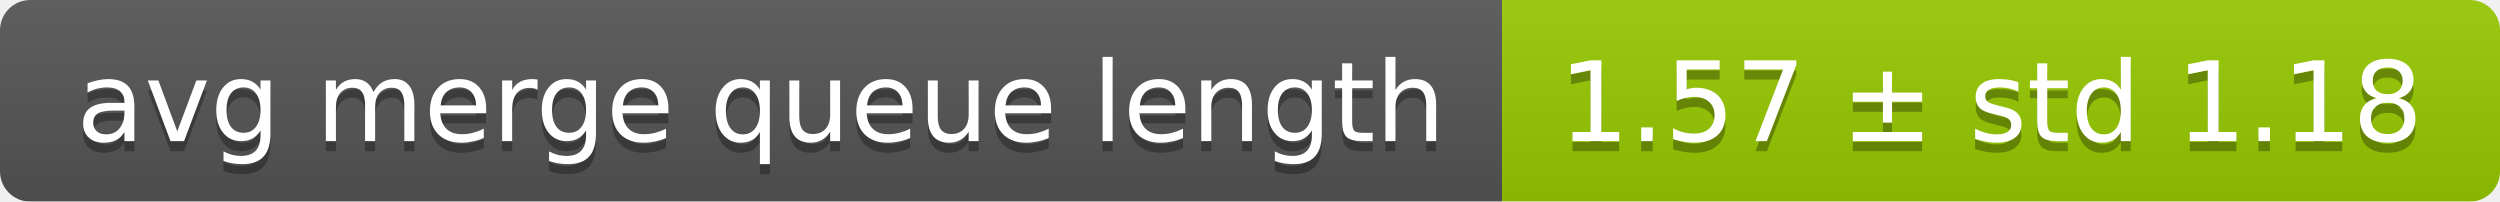
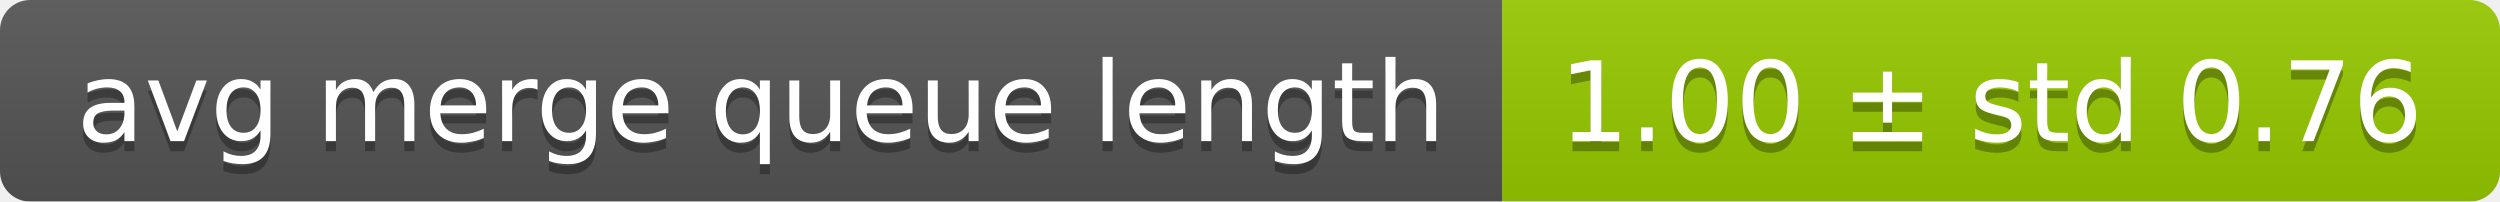
<svg xmlns="http://www.w3.org/2000/svg" width="248" height="20">
  <linearGradient id="smooth" x2="0" y2="100%">
    <stop offset="0" stop-color="#bbb" stop-opacity=".1" />
    <stop offset="1" stop-opacity=".1" />
  </linearGradient>
  <mask id="round">
    <rect width="248" height="20" rx="3" fill="#fff" />
  </mask>
  <g mask="url(#round)">
    <rect width="149" height="20" fill="#555" />
    <rect x="149" width="99" height="20" fill="#97ca00" />
    <rect width="248" height="20" fill="url(#smooth)" />
  </g>
  <g fill="#fff" text-anchor="middle" font-family="DejaVu Sans,Verdana,Geneva,sans-serif" font-size="11">
    <text x="75.5" y="15" fill="#010101" fill-opacity=".3">avg merge queue length</text>
    <text x="75.5" y="14">avg merge queue length</text>
-     <text x="197.5" y="15" fill="#010101" fill-opacity=".3">1.57 ± std 1.18</text>
-     <text x="197.5" y="14">1.57 ± std 1.18</text>
+     <text x="197.5" y="15" fill="#010101" fill-opacity=".3">1.00 ± std 0.76</text>
+     <text x="197.5" y="14">1.00 ± std 0.76</text>
  </g>
</svg>
